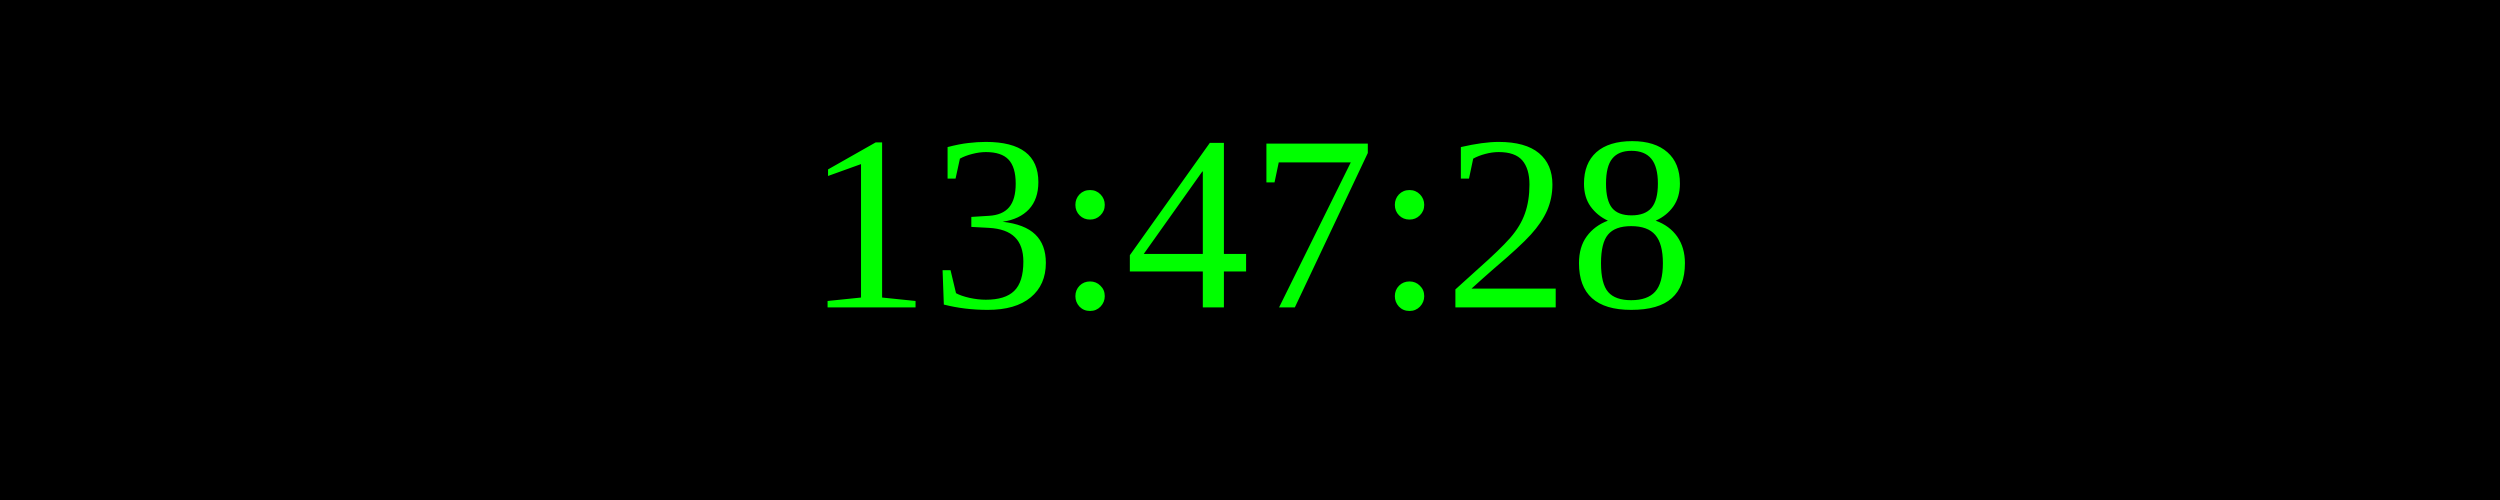
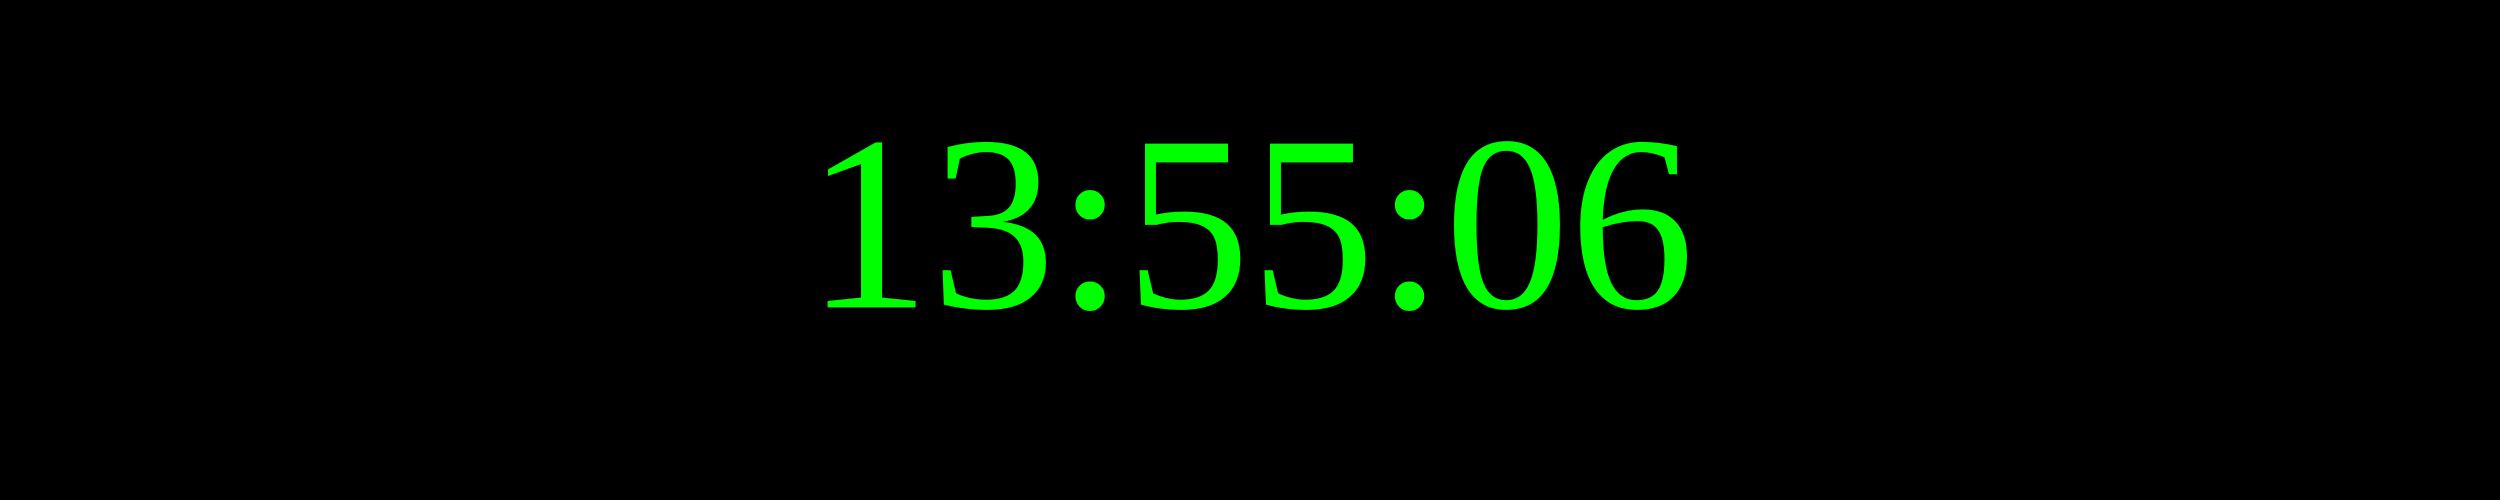
<svg xmlns="http://www.w3.org/2000/svg" width="250" height="50">
  <rect width="100%" height="100%" fill="black" />
  <text x="50%" y="50%" font-size="25" fill="lime" text-anchor="middle" dominant-baseline="middle">
- 13:47:28
+ 13:55:06
</text>
</svg>
